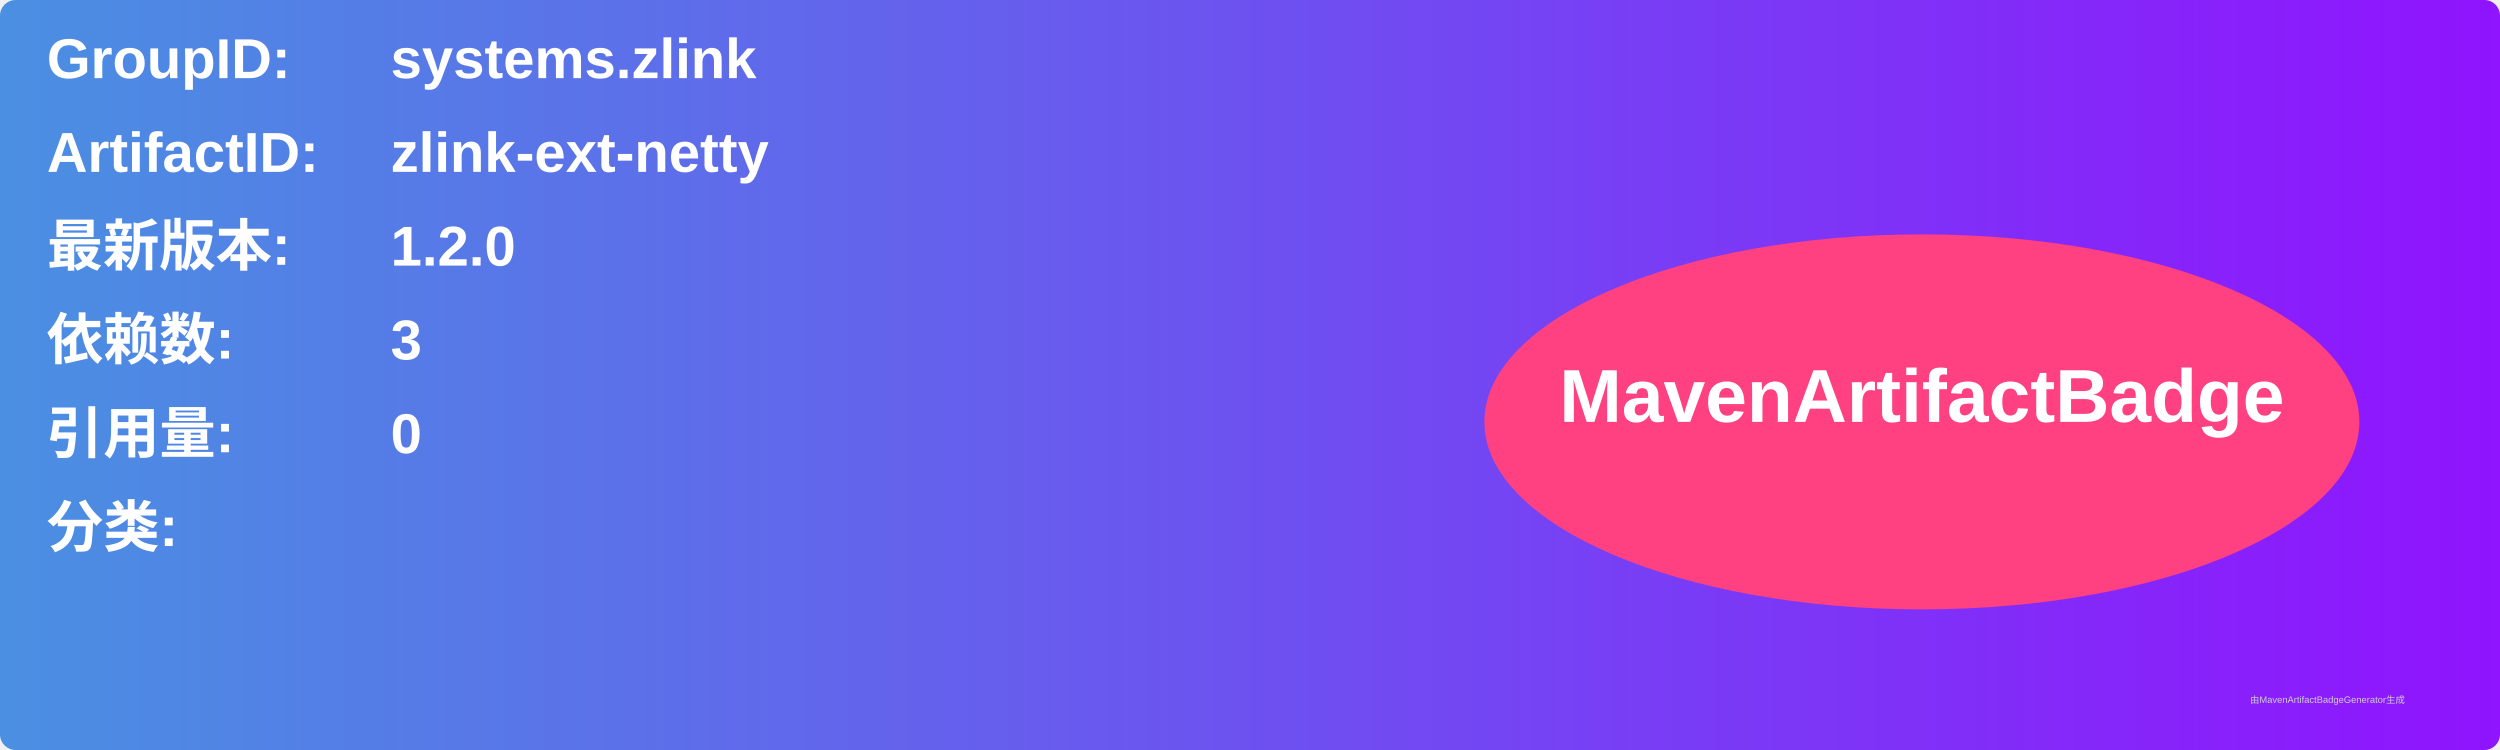
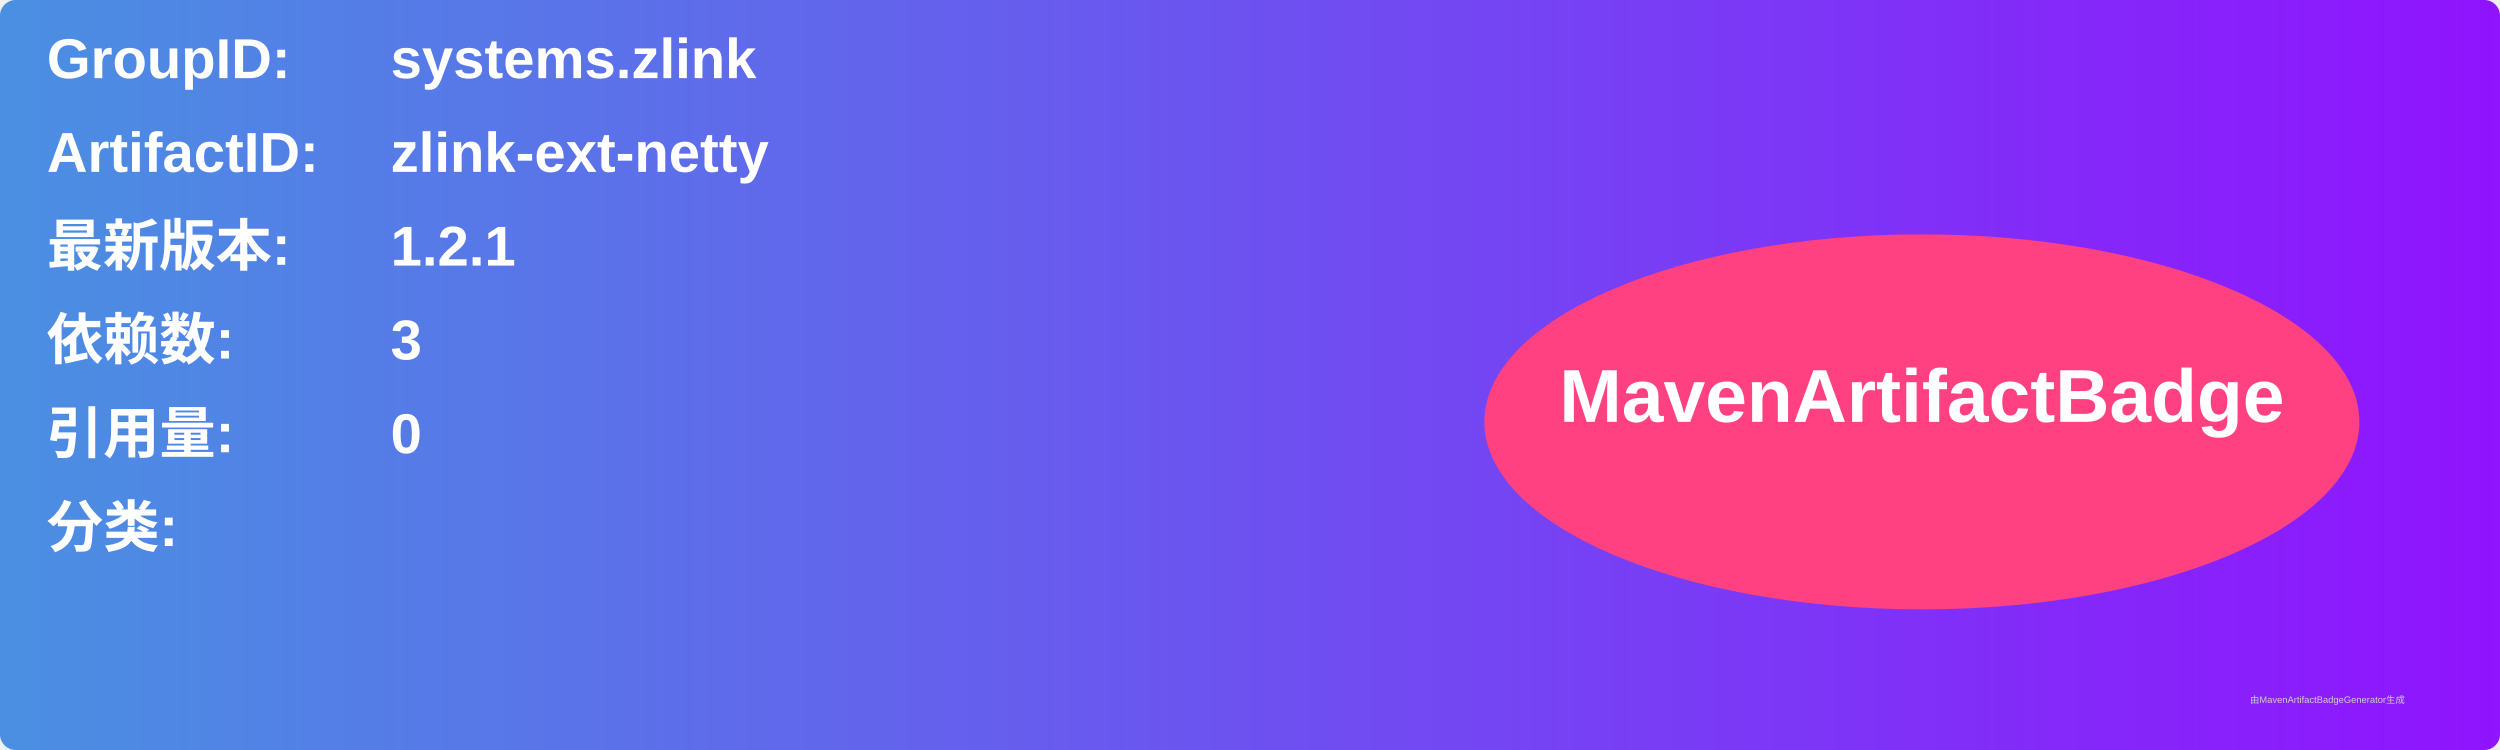
<svg xmlns="http://www.w3.org/2000/svg" width="800" height="240" viewBox="0 0 800 240">
  <linearGradient id="grad" x1="0%" y1="0%" x2="100%" y2="0%">
    <stop offset="0%" stop-color="#4a90e2" />
    <stop offset="100%" stop-color="#9013fe" />
  </linearGradient>
  <rect width="100%" height="100%" rx="5" ry="5" fill="url(#grad)" />
  <g transform="translate(15, 15)">
    <text x="0" y="10" font-family="Arial" font-size="18" fill="white" font-weight="bold" width="260">GroupID:</text>
    <text x="110" y="10" font-family="Arial" font-size="18" fill="white" font-weight="bold" width="460">systems.zlink</text>
    <text x="0" y="40" font-family="Arial" font-size="18" fill="white" font-weight="bold" width="260">ArtifactID:</text>
    <text x="110" y="40" font-family="Arial" font-size="18" fill="white" font-weight="bold" width="460">zlink-ext-netty</text>
    <text x="0" y="70" font-family="Arial" font-size="18" fill="white" font-weight="bold">最新版本:</text>
    <text x="110" y="70" font-family="Arial" font-size="18" fill="white" font-weight="bold">
-       <tspan font-weight="bold">1.2.0</tspan>
+       <tspan font-weight="bold">1.2.1</tspan>
    </text>
    <text x="0" y="100" font-family="Arial" font-size="18" fill="white" font-weight="bold">依赖数: </text>
    <text x="110" y="100" font-family="Arial" font-size="18" fill="white">
      <tspan font-weight="bold">3</tspan>
    </text>
    <text x="0" y="130" font-family="Arial" font-size="18" fill="white" font-weight="bold">引用量: </text>
    <text x="110" y="130" font-family="Arial" font-size="18" fill="white">
      <tspan font-weight="bold">0</tspan>
    </text>
    <text x="0" y="160" font-family="Arial" font-size="18" fill="white" font-weight="bold">分类:</text>
    <text x="10" y="190" font-family="Arial" font-size="10" fill="white">
      <tspan font-weight="bold" />
    </text>
    <ellipse cx="600" cy="120" rx="140" ry="60" fill="#ff4081" />
    <text x="600" y="120" text-anchor="middle" font-family="Arial" font-size="24" fill="white" font-weight="bold">MavenArtifactBadge</text>
  </g>
  <text x="720" y="225" font-family="Arial" font-size="3" fill="#d0d0d0">由MavenArtifactBadgeGenerator生成</text>
</svg>
